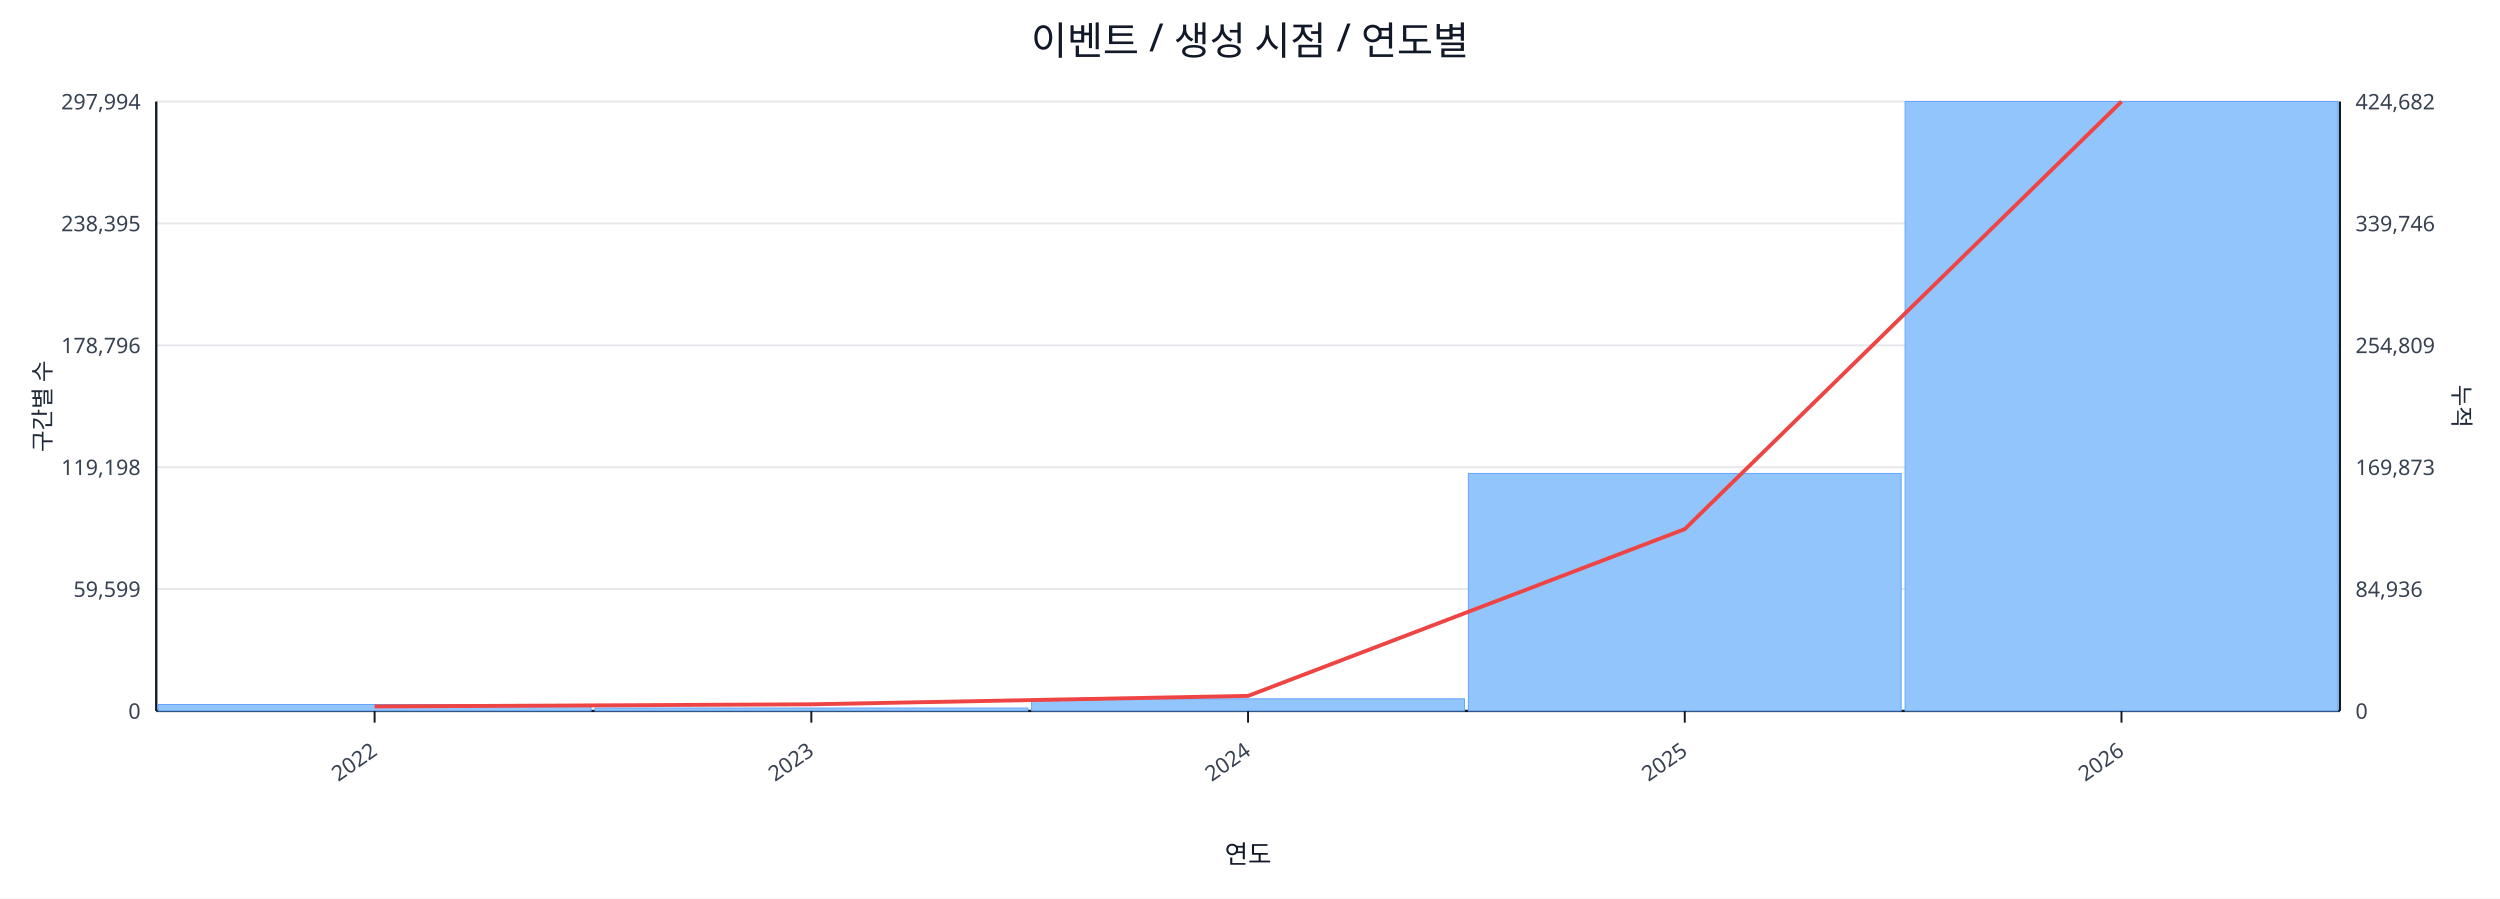
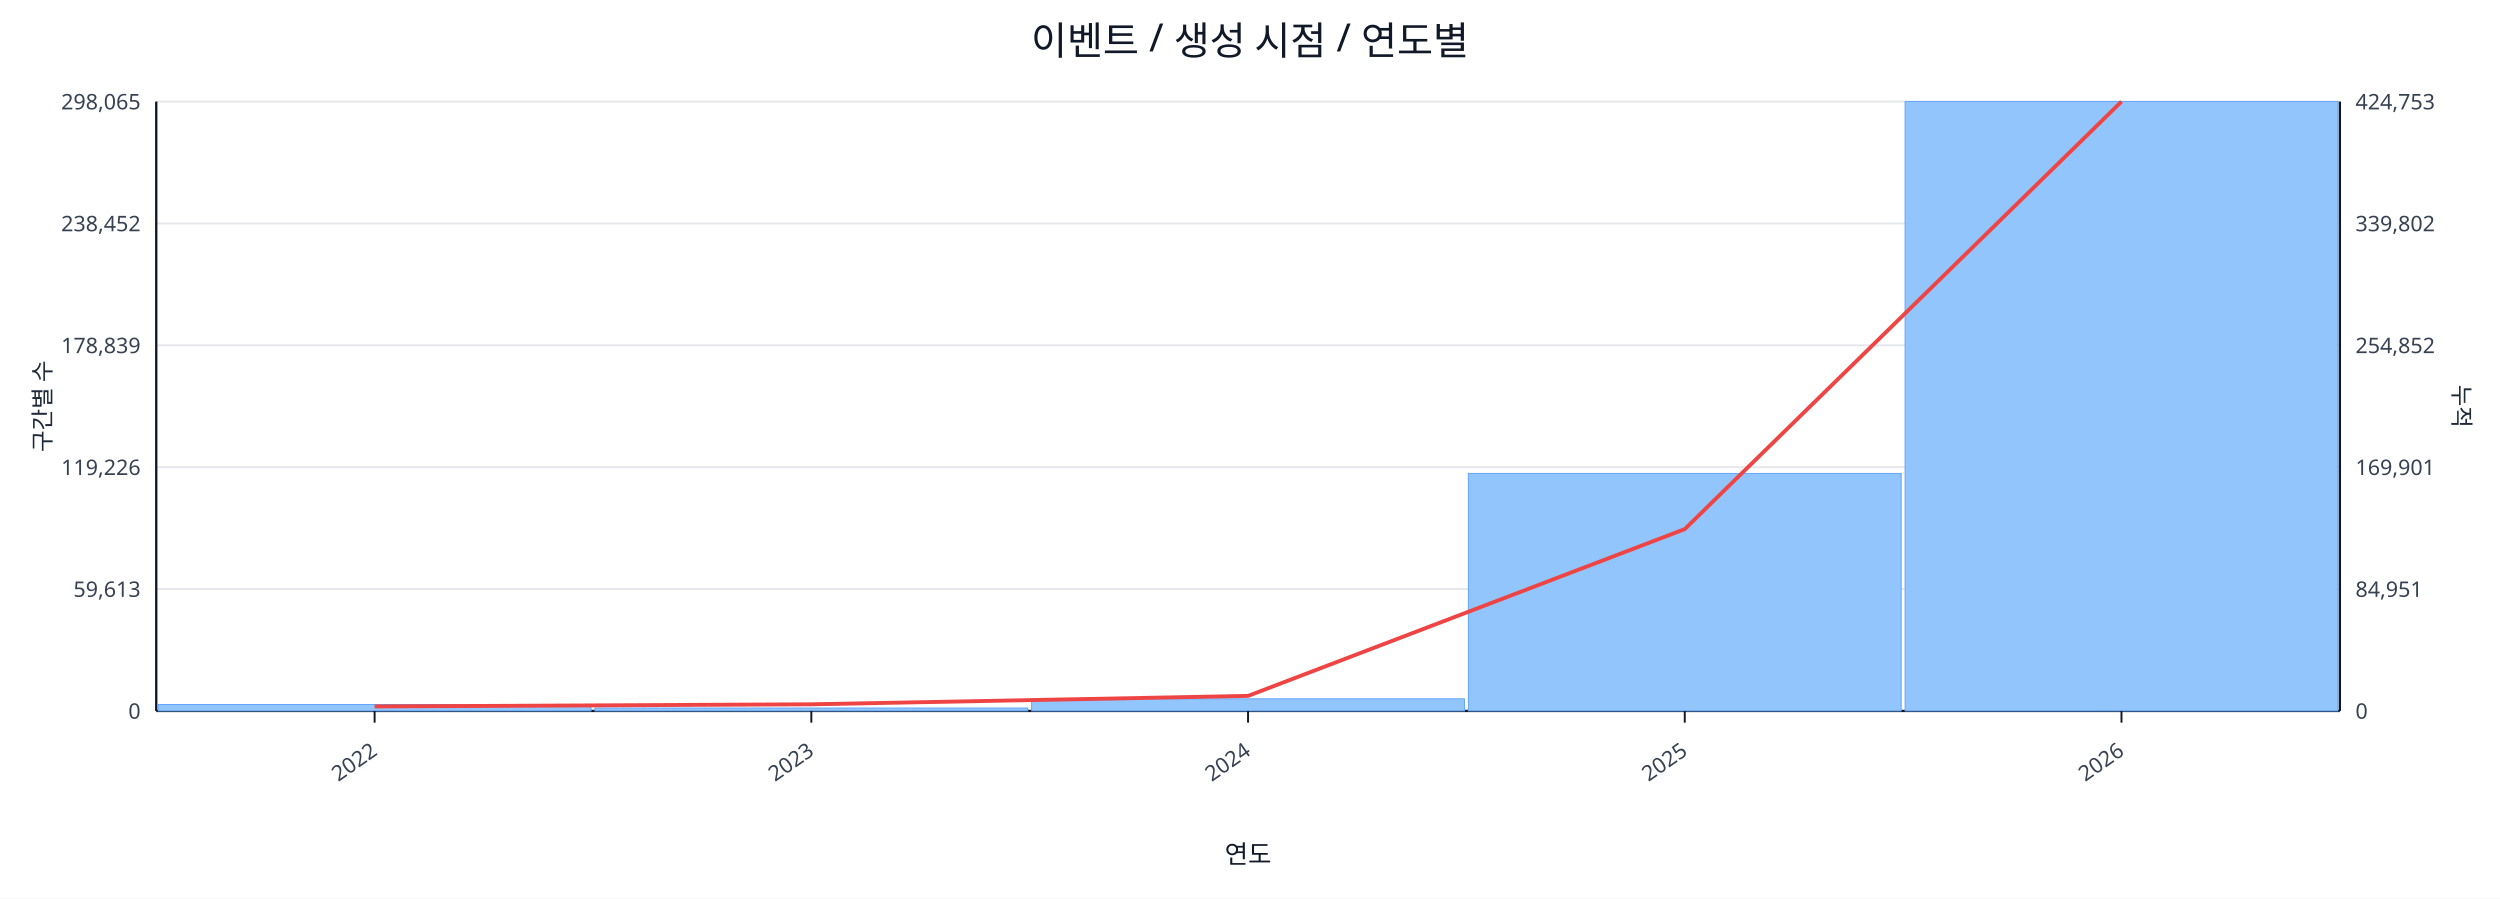
<svg xmlns="http://www.w3.org/2000/svg" width="1280" height="460" viewBox="0 0 1280 460">
  <rect x="0" y="0" width="100%" height="100%" fill="#ffffff" />
  <text x="640.0" y="28" font-size="20" text-anchor="middle" font-family="sans-serif" fill="#111827">이벤트 / 생성 시점 / 연도별</text>
  <line x1="80.0" y1="52.0" x2="1198.0" y2="52.0" stroke="#e5e7eb" stroke-width="1" />
-   <text x="72.0" y="56.0" font-size="11" text-anchor="end" font-family="sans-serif" fill="#374151">297,994</text>
-   <text x="1206.0" y="56.0" font-size="11" text-anchor="start" font-family="sans-serif" fill="#374151">424,682</text>
+   <text x="72.0" y="56.0" font-size="11" text-anchor="end" font-family="sans-serif" fill="#374151">298,065</text>
+   <text x="1206.0" y="56.0" font-size="11" text-anchor="start" font-family="sans-serif" fill="#374151">424,753</text>
  <line x1="80.0" y1="114.4" x2="1198.0" y2="114.4" stroke="#e5e7eb" stroke-width="1" />
-   <text x="72.0" y="118.4" font-size="11" text-anchor="end" font-family="sans-serif" fill="#374151">238,395</text>
-   <text x="1206.0" y="118.4" font-size="11" text-anchor="start" font-family="sans-serif" fill="#374151">339,746</text>
+   <text x="72.0" y="118.4" font-size="11" text-anchor="end" font-family="sans-serif" fill="#374151">238,452</text>
+   <text x="1206.0" y="118.4" font-size="11" text-anchor="start" font-family="sans-serif" fill="#374151">339,802</text>
  <line x1="80.0" y1="176.8" x2="1198.0" y2="176.8" stroke="#e5e7eb" stroke-width="1" />
-   <text x="72.0" y="180.8" font-size="11" text-anchor="end" font-family="sans-serif" fill="#374151">178,796</text>
-   <text x="1206.0" y="180.8" font-size="11" text-anchor="start" font-family="sans-serif" fill="#374151">254,809</text>
+   <text x="72.0" y="180.8" font-size="11" text-anchor="end" font-family="sans-serif" fill="#374151">178,839</text>
+   <text x="1206.0" y="180.8" font-size="11" text-anchor="start" font-family="sans-serif" fill="#374151">254,852</text>
  <line x1="80.0" y1="239.2" x2="1198.0" y2="239.2" stroke="#e5e7eb" stroke-width="1" />
-   <text x="72.0" y="243.2" font-size="11" text-anchor="end" font-family="sans-serif" fill="#374151">119,198</text>
-   <text x="1206.0" y="243.2" font-size="11" text-anchor="start" font-family="sans-serif" fill="#374151">169,873</text>
+   <text x="72.0" y="243.2" font-size="11" text-anchor="end" font-family="sans-serif" fill="#374151">119,226</text>
+   <text x="1206.0" y="243.2" font-size="11" text-anchor="start" font-family="sans-serif" fill="#374151">169,901</text>
  <line x1="80.0" y1="301.6" x2="1198.0" y2="301.6" stroke="#e5e7eb" stroke-width="1" />
-   <text x="72.0" y="305.6" font-size="11" text-anchor="end" font-family="sans-serif" fill="#374151">59,599</text>
-   <text x="1206.0" y="305.6" font-size="11" text-anchor="start" font-family="sans-serif" fill="#374151">84,936</text>
+   <text x="72.0" y="305.6" font-size="11" text-anchor="end" font-family="sans-serif" fill="#374151">59,613</text>
+   <text x="1206.0" y="305.6" font-size="11" text-anchor="start" font-family="sans-serif" fill="#374151">84,951</text>
  <line x1="80.0" y1="364.0" x2="1198.0" y2="364.0" stroke="#e5e7eb" stroke-width="1" />
  <text x="72.0" y="368.0" font-size="11" text-anchor="end" font-family="sans-serif" fill="#374151">0</text>
  <text x="1206.0" y="368.0" font-size="11" text-anchor="start" font-family="sans-serif" fill="#374151">0</text>
  <line x1="80.0" y1="364.0" x2="1198.0" y2="364.0" stroke="#111827" stroke-width="1.2" />
  <line x1="80.0" y1="52.0" x2="80.0" y2="364.0" stroke="#111827" stroke-width="1.2" />
  <line x1="1198.0" y1="52.0" x2="1198.0" y2="364.0" stroke="#111827" stroke-width="1.2" />
  <rect x="81.0" y="360.7" width="221.6" height="3.3" fill="#93c5fd" stroke="#60a5fa" stroke-width="0.5" />
  <rect x="304.6" y="362.5" width="221.6" height="1.5" fill="#93c5fd" stroke="#60a5fa" stroke-width="0.5" />
  <rect x="528.2" y="357.8" width="221.6" height="6.2" fill="#93c5fd" stroke="#60a5fa" stroke-width="0.5" />
  <rect x="751.8" y="242.4" width="221.6" height="121.6" fill="#93c5fd" stroke="#60a5fa" stroke-width="0.5" />
  <rect x="975.4" y="52.0" width="221.6" height="312.0" fill="#93c5fd" stroke="#60a5fa" stroke-width="0.5" />
  <polyline fill="none" stroke="#ef4444" stroke-width="2" points="191.8,361.7 415.4,360.6 639.0,356.3 862.6,270.9 1086.2,52.0" />
  <line x1="191.8" y1="364.0" x2="191.8" y2="370.0" stroke="#111827" stroke-width="1" />
  <text x="193.8" y="386.0" font-size="11" text-anchor="end" transform="rotate(-35 193.8 386.0)" font-family="sans-serif" fill="#374151">2022</text>
  <line x1="415.4" y1="364.0" x2="415.4" y2="370.0" stroke="#111827" stroke-width="1" />
  <text x="417.4" y="386.0" font-size="11" text-anchor="end" transform="rotate(-35 417.4 386.0)" font-family="sans-serif" fill="#374151">2023</text>
  <line x1="639.0" y1="364.0" x2="639.0" y2="370.0" stroke="#111827" stroke-width="1" />
  <text x="641.0" y="386.0" font-size="11" text-anchor="end" transform="rotate(-35 641.0 386.0)" font-family="sans-serif" fill="#374151">2024</text>
  <line x1="862.6" y1="364.0" x2="862.6" y2="370.0" stroke="#111827" stroke-width="1" />
  <text x="864.6" y="386.0" font-size="11" text-anchor="end" transform="rotate(-35 864.6 386.0)" font-family="sans-serif" fill="#374151">2025</text>
  <line x1="1086.2" y1="364.0" x2="1086.2" y2="370.0" stroke="#111827" stroke-width="1" />
  <text x="1088.2" y="386.0" font-size="11" text-anchor="end" transform="rotate(-35 1088.2 386.0)" font-family="sans-serif" fill="#374151">2026</text>
  <text x="26" y="208.0" font-size="12" transform="rotate(-90 26 208.0)" text-anchor="middle" font-family="sans-serif" fill="#1f2937">구간별 수</text>
  <text x="1256.0" y="208.0" font-size="12" transform="rotate(90 1256.0 208.0)" text-anchor="middle" font-family="sans-serif" fill="#1f2937">누적</text>
  <text x="639.0" y="442.0" font-size="13" text-anchor="middle" font-family="sans-serif" fill="#111827">연도</text>
</svg>
